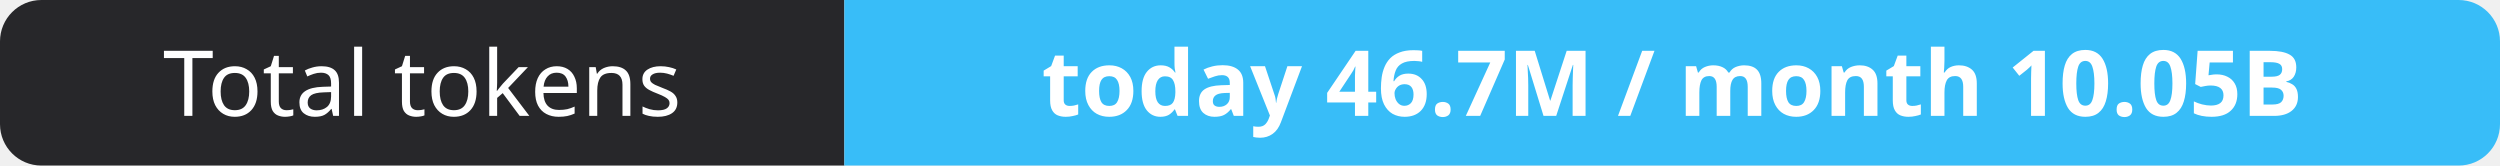
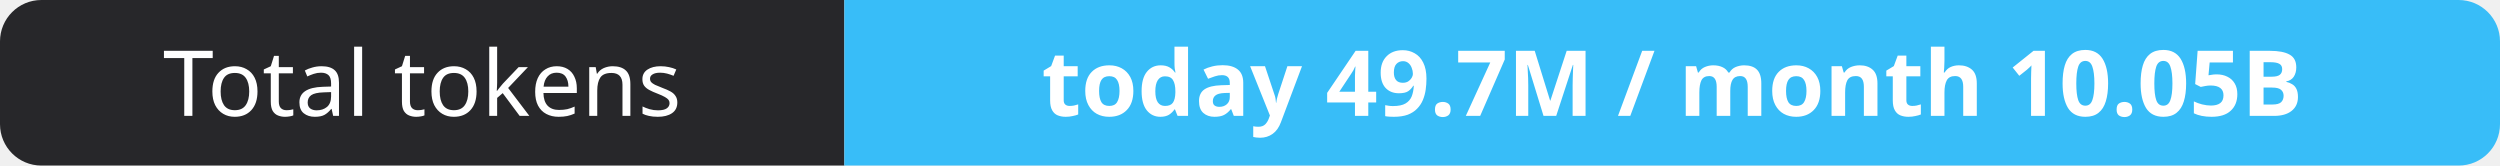
- <svg xmlns="http://www.w3.org/2000/svg" width="302" height="20" role="img" aria-label="Total tokens: today 46.7M / month 10.05B">
+ <svg xmlns="http://www.w3.org/2000/svg" width="302" height="20" role="img" aria-label="Total tokens: today 49.7M / month 10.05B">
  <clipPath id="r">
    <rect width="302" height="20" rx="5" fill="#fff" />
  </clipPath>
  <g clip-path="url(#r)">
    <rect width="102" height="20" fill="#27272a" />
    <rect x="102" width="200" height="20" fill="#38bdf8" />
  </g>
  <g fill="#fff" text-anchor="middle" font-family="Verdana,Geneva,sans-serif" font-size="11">
    <text x="51.0" y="14">Total tokens</text>
-     <text x="202.0" y="14" font-weight="700">today 46.7M / month 10.05B</text>
+     <text x="202.0" y="14" font-weight="700">today 49.7M / month 10.05B</text>
  </g>
</svg>
